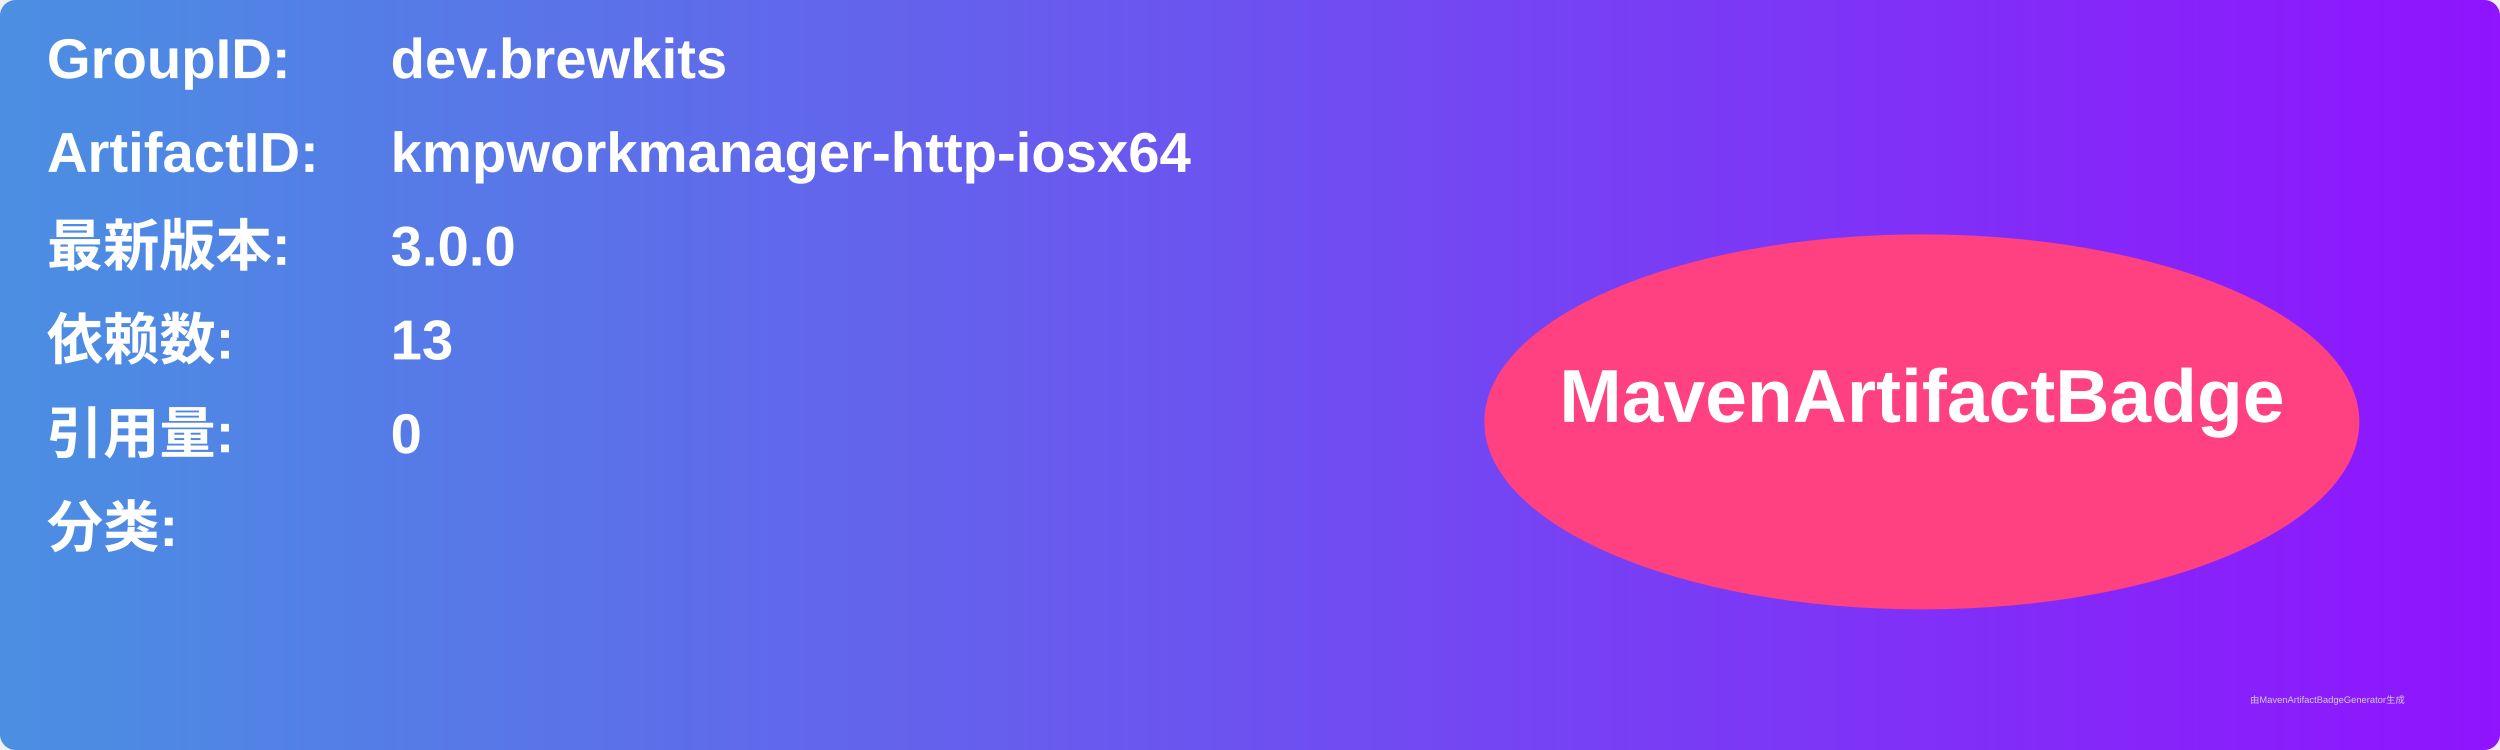
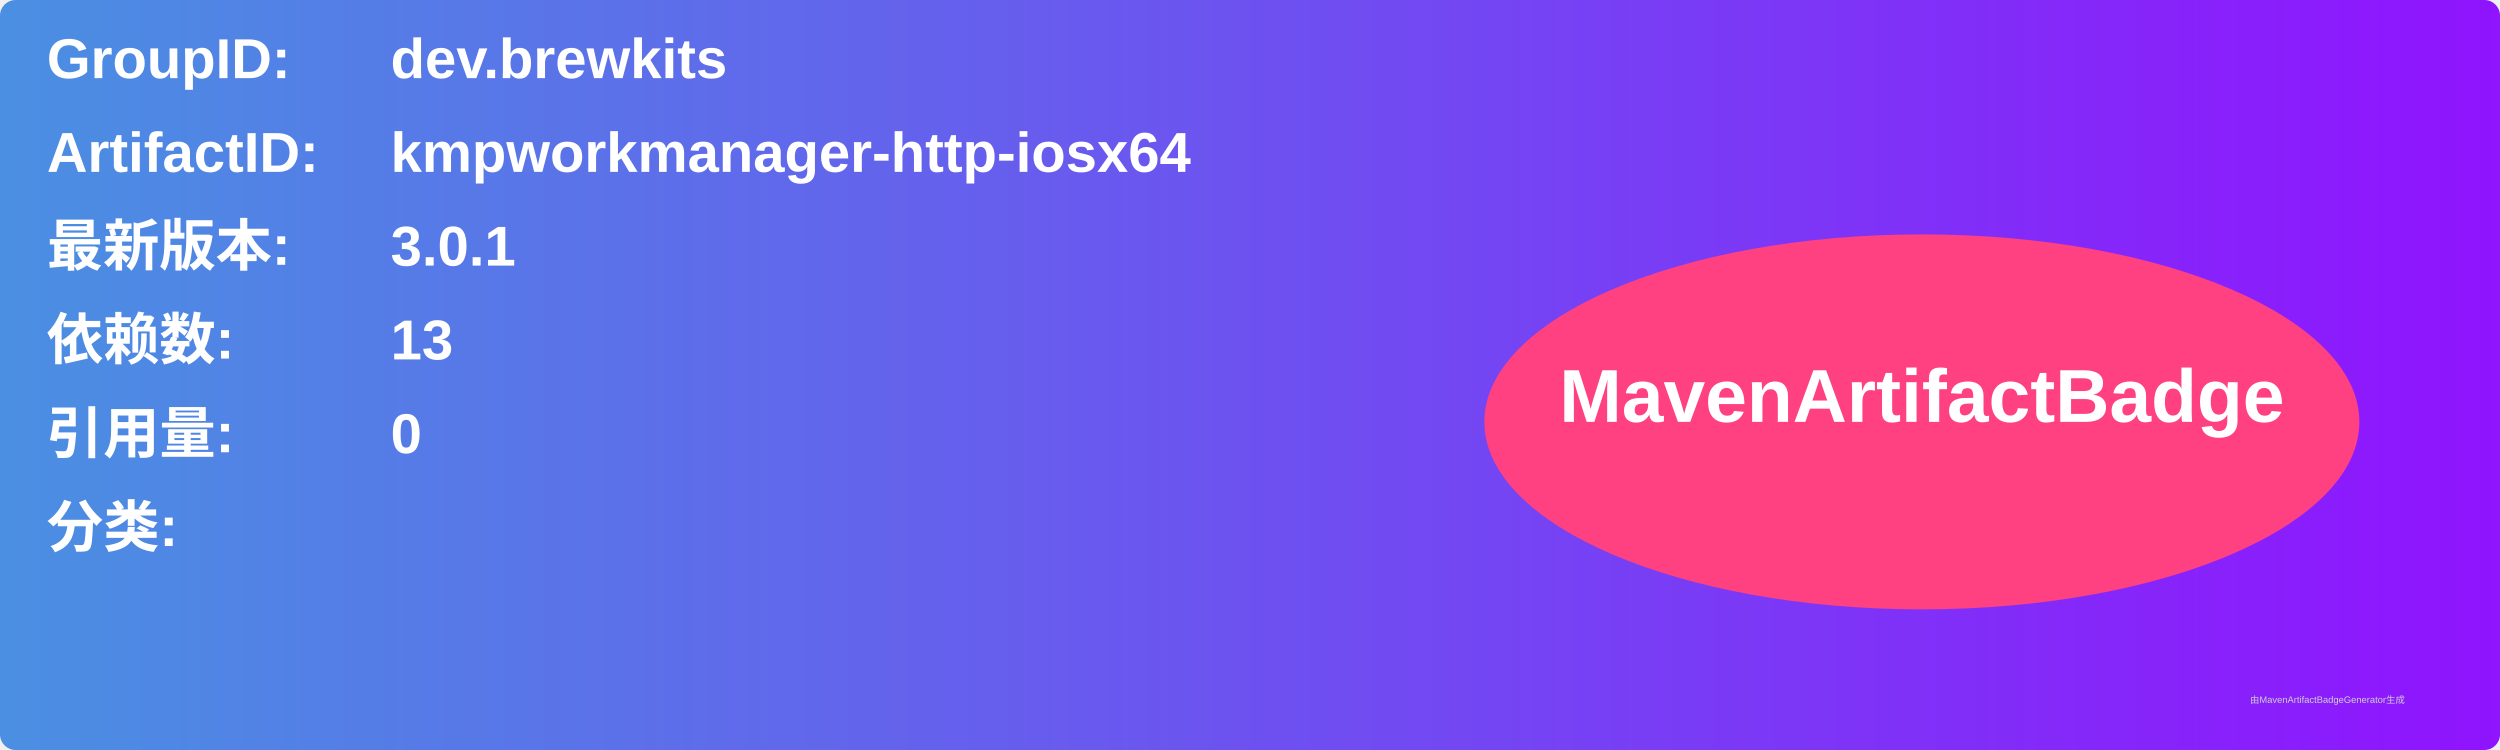
<svg xmlns="http://www.w3.org/2000/svg" width="800" height="240" viewBox="0 0 800 240">
  <linearGradient id="grad" x1="0%" y1="0%" x2="100%" y2="0%">
    <stop offset="0%" stop-color="#4a90e2" />
    <stop offset="100%" stop-color="#9013fe" />
  </linearGradient>
  <rect width="100%" height="100%" rx="5" ry="5" fill="url(#grad)" />
  <g transform="translate(15, 15)">
    <text x="0" y="10" font-family="Arial" font-size="18" fill="white" font-weight="bold" width="260">GroupID:</text>
    <text x="110" y="10" font-family="Arial" font-size="18" fill="white" font-weight="bold" width="460">dev.brewkits</text>
    <text x="0" y="40" font-family="Arial" font-size="18" fill="white" font-weight="bold" width="260">ArtifactID:</text>
    <text x="110" y="40" font-family="Arial" font-size="18" fill="white" font-weight="bold" width="460">kmpworkmanager-http-iosx64</text>
    <text x="0" y="70" font-family="Arial" font-size="18" fill="white" font-weight="bold">最新版本:</text>
    <text x="110" y="70" font-family="Arial" font-size="18" fill="white" font-weight="bold">
-       <tspan font-weight="bold">3.0.0</tspan>
+       <tspan font-weight="bold">3.0.1</tspan>
    </text>
    <text x="0" y="100" font-family="Arial" font-size="18" fill="white" font-weight="bold">依赖数: </text>
    <text x="110" y="100" font-family="Arial" font-size="18" fill="white">
      <tspan font-weight="bold">13</tspan>
    </text>
    <text x="0" y="130" font-family="Arial" font-size="18" fill="white" font-weight="bold">引用量: </text>
    <text x="110" y="130" font-family="Arial" font-size="18" fill="white">
      <tspan font-weight="bold">0</tspan>
    </text>
    <text x="0" y="160" font-family="Arial" font-size="18" fill="white" font-weight="bold">分类:</text>
    <text x="10" y="190" font-family="Arial" font-size="10" fill="white">
      <tspan font-weight="bold" />
    </text>
    <ellipse cx="600" cy="120" rx="140" ry="60" fill="#ff4081" />
    <text x="600" y="120" text-anchor="middle" font-family="Arial" font-size="24" fill="white" font-weight="bold">MavenArtifactBadge</text>
  </g>
  <text x="720" y="225" font-family="Arial" font-size="3" fill="#d0d0d0">由MavenArtifactBadgeGenerator生成</text>
</svg>
